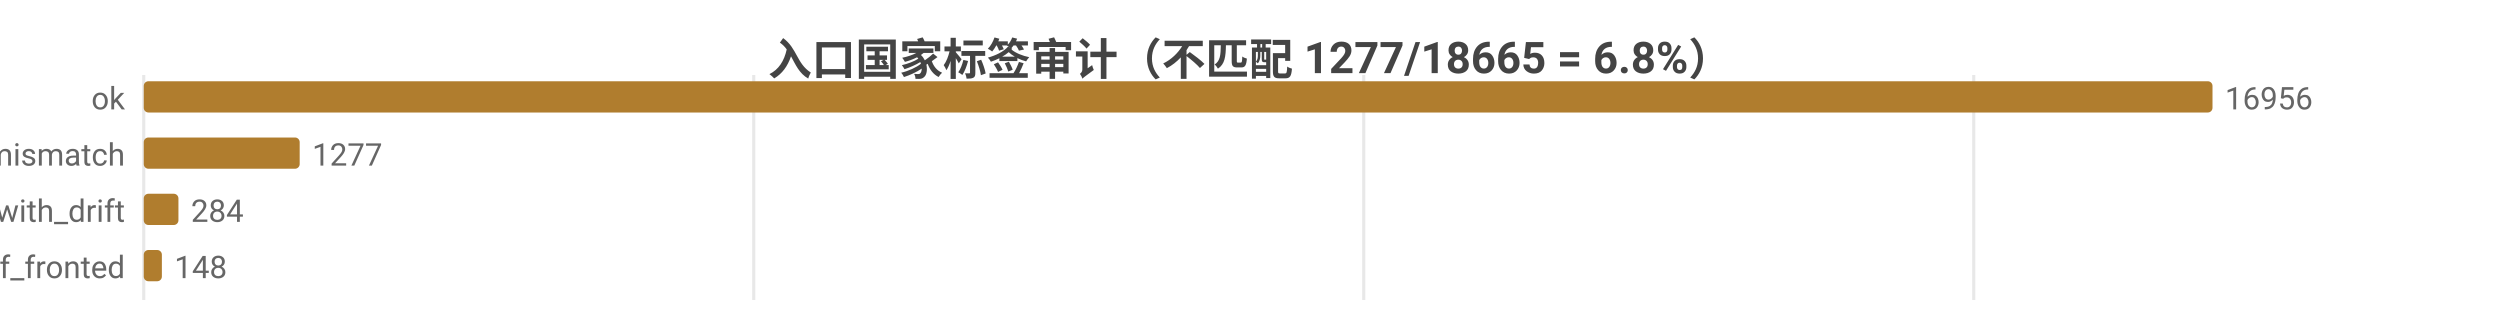
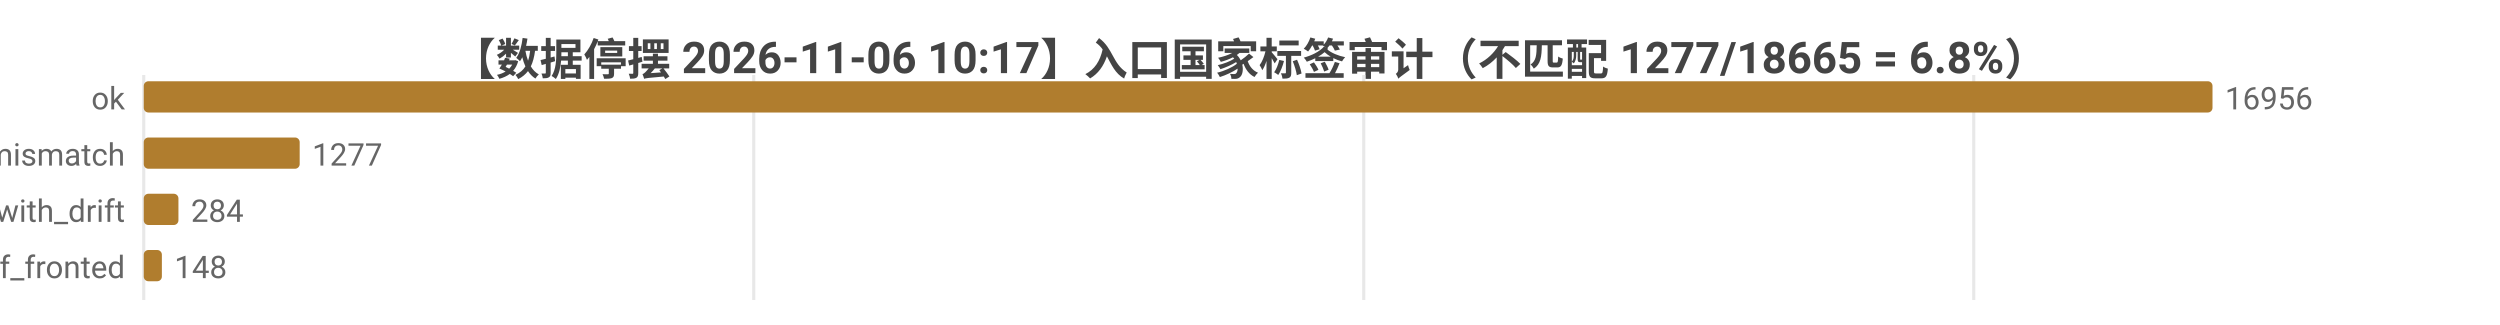
<svg xmlns="http://www.w3.org/2000/svg" width="800" height="104" viewBox="0 0 800 104">
  <rect width="800" height="104" fill="#ffffff" />
  <style>text{font-family:system-ui,-apple-system,'Segoe UI',Roboto,'PingFang SC','Microsoft YaHei','Noto Sans CJK SC',sans-serif}.g{stroke:#e8e8e8;stroke-width:1}.a{stroke:#999;stroke-width:1}.t{font-size:10px;fill:#666}.m{font-size:10px;text-anchor:middle;fill:#666}.e{font-size:10px;text-anchor:end;fill:#666}.l{font-size:11px;fill:#333}.tt{font-size:14px;font-weight:600;text-anchor:middle;fill:#444}.em{font-size:13px;text-anchor:middle;fill:#999}</style>
-   <text class="tt" x="400.0" y="24">入口国家标签审计（不匹配 1277/18665 = 6.8%）</text>
+   <text class="tt" x="400.0" y="24">【数据停摆 2026-11-06 10:17】入口国家标签审计（不匹配 1277/18665 = 6.8%）</text>
  <line class="g" x1="46" y1="24" x2="46" y2="96" />
  <line class="g" x1="241.2" y1="24" x2="241.2" y2="96" />
  <line class="g" x1="436.4" y1="24" x2="436.4" y2="96" />
  <line class="g" x1="631.6" y1="24" x2="631.6" y2="96" />
  <text class="e" x="40" y="35">ok</text>
  <rect x="46" y="26" width="662" height="10" fill="#b07d2e" rx="1.5" />
  <text class="t" x="712" y="35">16956</text>
  <text class="e" x="40" y="53">tag_mismatch</text>
  <rect x="46" y="44" width="49.9" height="10" fill="#b07d2e" rx="1.5" />
  <text class="t" x="99.9" y="53">1277</text>
  <text class="e" x="40" y="71">ok_with_drift</text>
  <rect x="46" y="62" width="11.1" height="10" fill="#b07d2e" rx="1.5" />
  <text class="t" x="61.1" y="71">284</text>
  <text class="e" x="40" y="89">cf_fronted</text>
  <rect x="46" y="80" width="5.8" height="10" fill="#b07d2e" rx="1.5" />
  <text class="t" x="55.8" y="89">148</text>
</svg>
